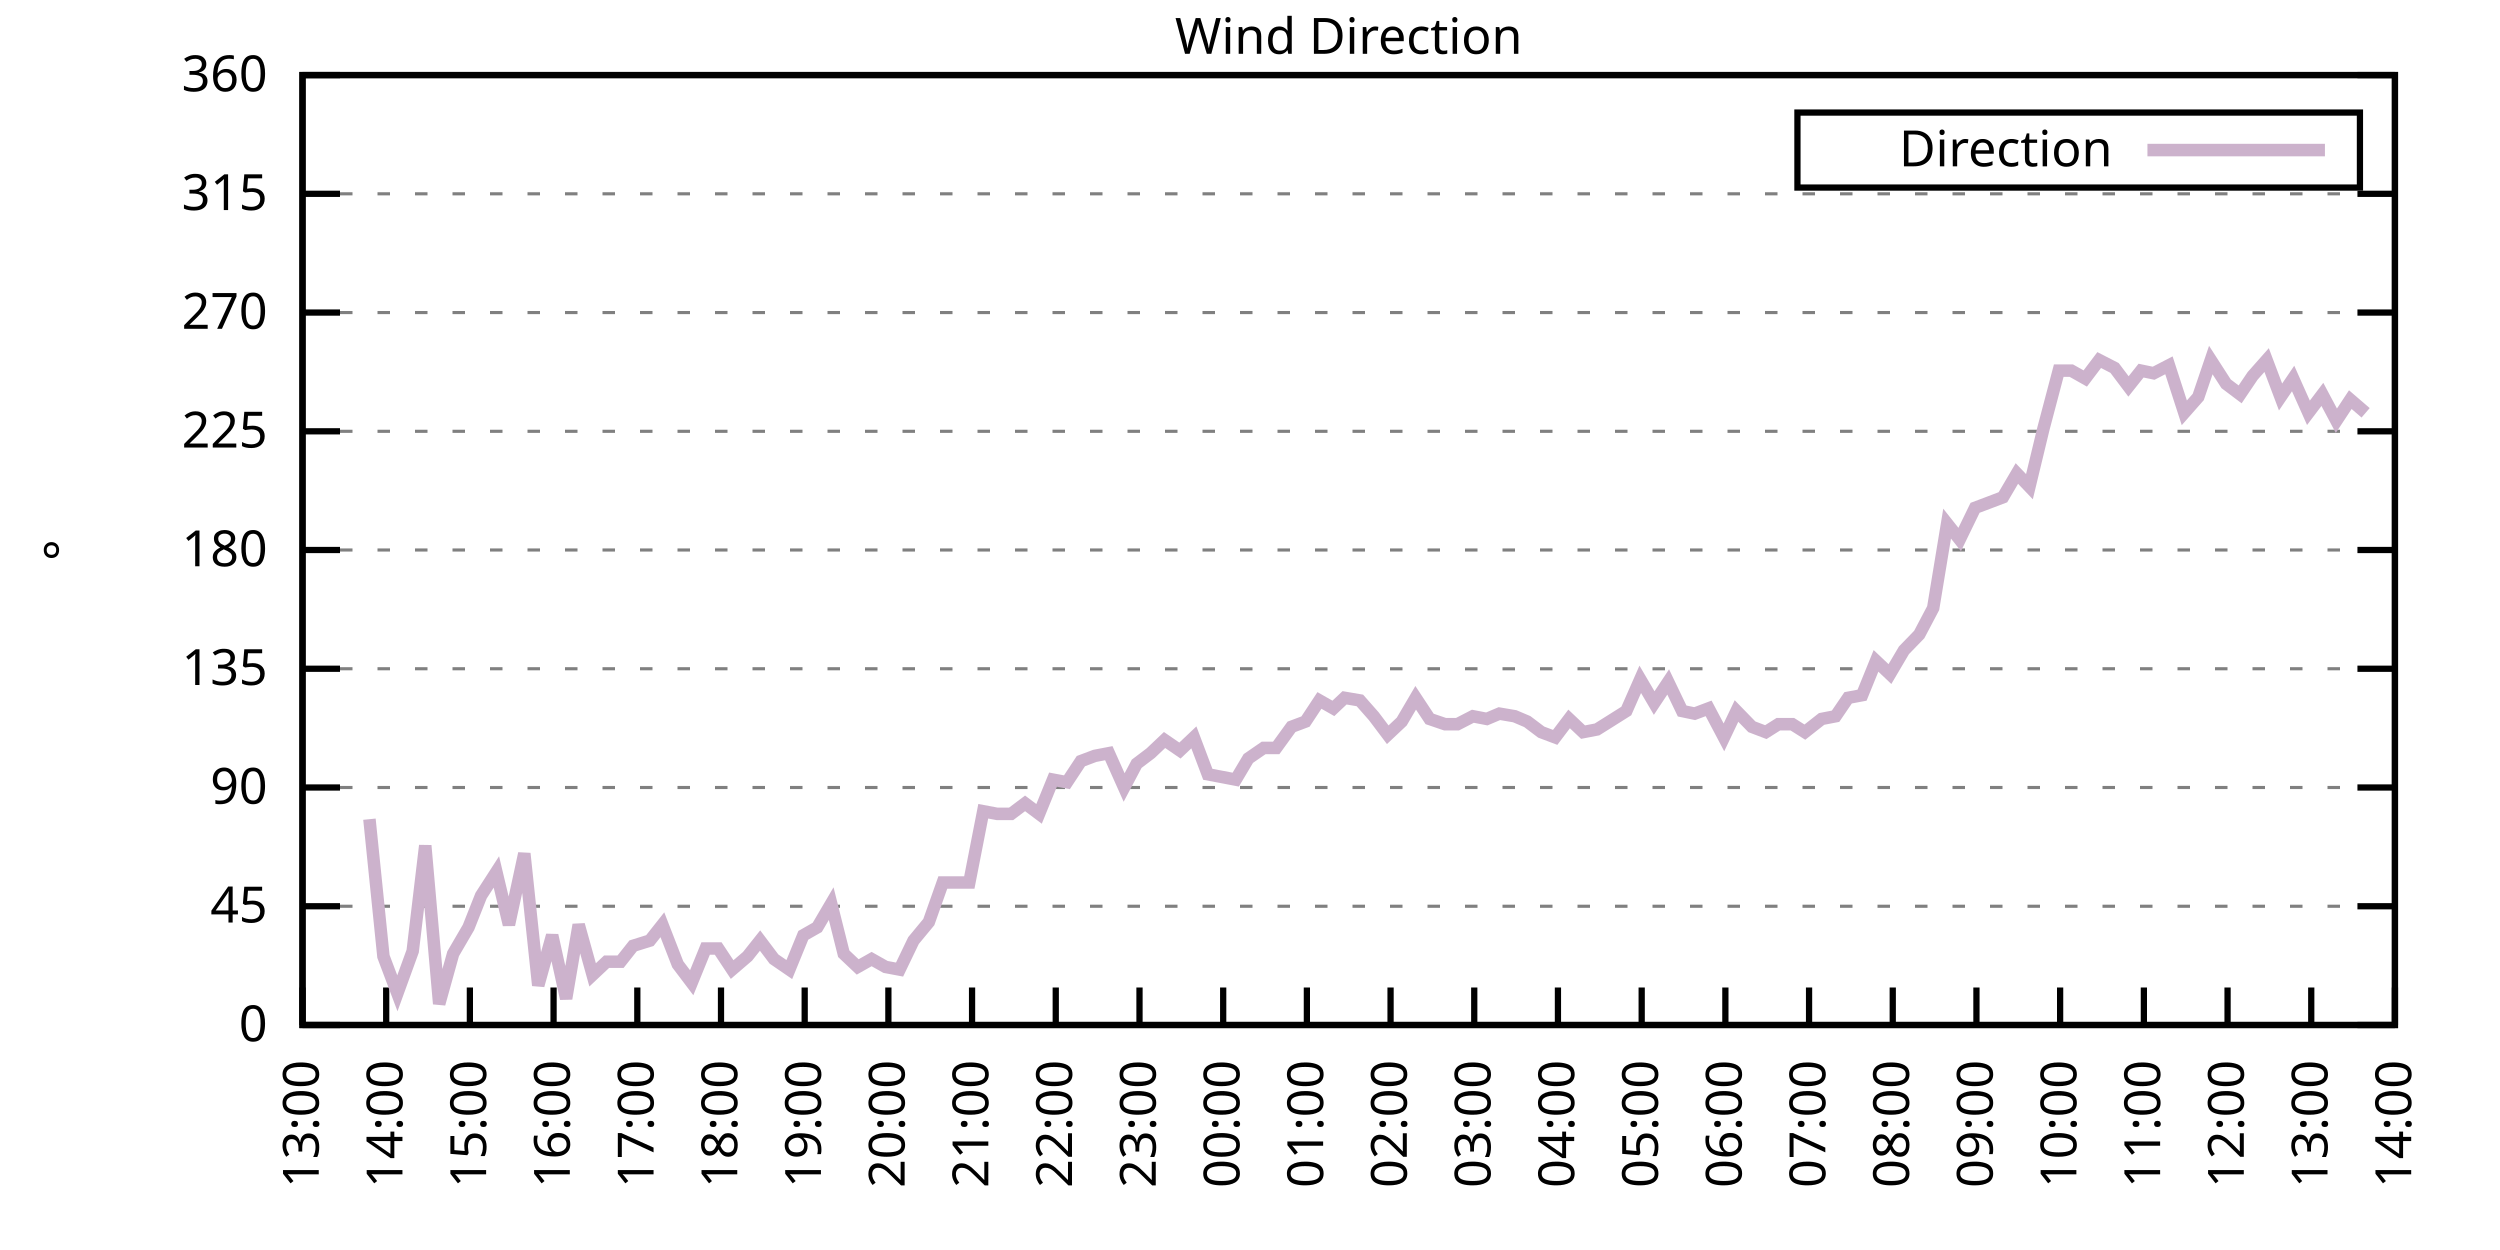
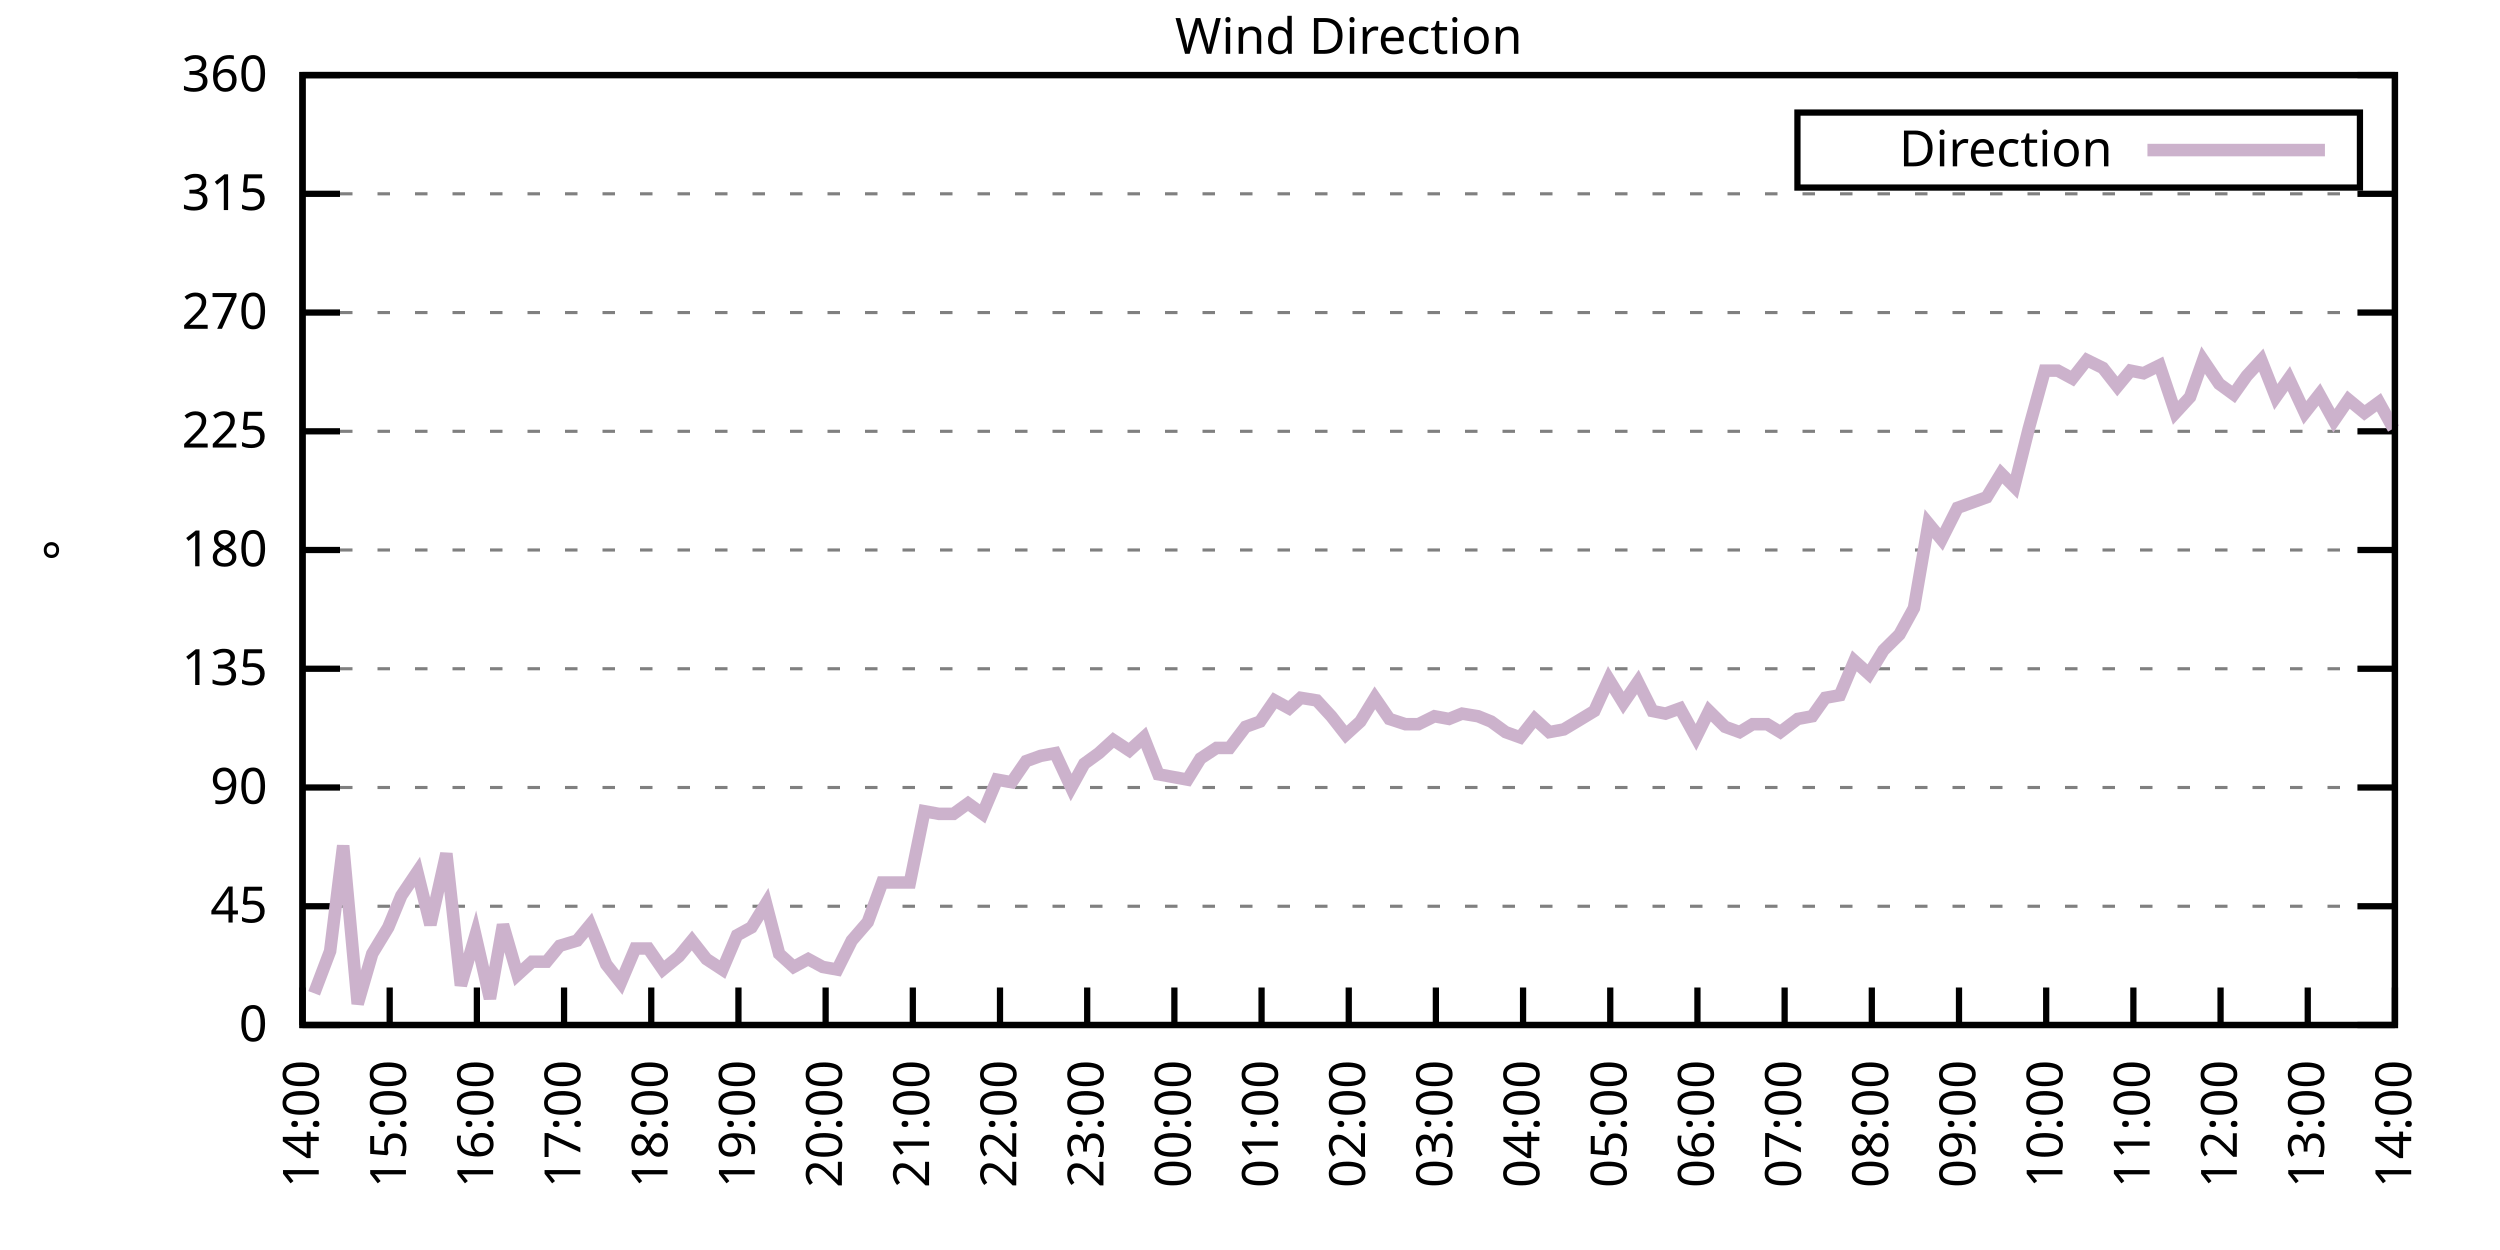
<svg xmlns="http://www.w3.org/2000/svg" xmlns:xlink="http://www.w3.org/1999/xlink" width="400" height="200" viewBox="0 0 400 200">
  <g id="gnuplot_canvas">
    <rect x="0" y="0" width="400" height="200" fill="none" />
    <defs>
      <circle id="gpDot" r="0.5" stroke-width="0.5" stroke="currentColor" />
      <path id="gpPt0" stroke-width="0.333" stroke="currentColor" d="M-1,0 h2 M0,-1 v2" />
      <path id="gpPt1" stroke-width="0.333" stroke="currentColor" d="M-1,-1 L1,1 M1,-1 L-1,1" />
      <path id="gpPt2" stroke-width="0.333" stroke="currentColor" d="M-1,0 L1,0 M0,-1 L0,1 M-1,-1 L1,1 M-1,1 L1,-1" />
      <rect id="gpPt3" stroke-width="0.333" stroke="currentColor" x="-1" y="-1" width="2" height="2" />
      <rect id="gpPt4" stroke-width="0.333" stroke="currentColor" fill="currentColor" x="-1" y="-1" width="2" height="2" />
      <circle id="gpPt5" stroke-width="0.333" stroke="currentColor" cx="0" cy="0" r="1" />
      <use xlink:href="#gpPt5" id="gpPt6" fill="currentColor" stroke="none" />
      <path id="gpPt7" stroke-width="0.333" stroke="currentColor" d="M0,-1.33 L-1.33,0.67 L1.33,0.67 z" />
      <use xlink:href="#gpPt7" id="gpPt8" fill="currentColor" stroke="none" />
      <use xlink:href="#gpPt7" id="gpPt9" stroke="currentColor" transform="rotate(180)" />
      <use xlink:href="#gpPt9" id="gpPt10" fill="currentColor" stroke="none" />
      <use xlink:href="#gpPt3" id="gpPt11" stroke="currentColor" transform="rotate(45)" />
      <use xlink:href="#gpPt11" id="gpPt12" fill="currentColor" stroke="none" />
      <path id="gpPt13" stroke-width="0.333" stroke="currentColor" d="M0,1.330 L1.265,0.411 L0.782,-1.067 L-0.782,-1.076 L-1.265,0.411 z" />
      <use xlink:href="#gpPt13" id="gpPt14" fill="currentColor" stroke="none" />
      <filter id="textbox" filterUnits="objectBoundingBox" x="0" y="0" height="1" width="1">
        <feFlood flood-color="white" flood-opacity="1" result="bgnd" />
        <feComposite in="SourceGraphic" in2="bgnd" operator="atop" />
      </filter>
      <filter id="greybox" filterUnits="objectBoundingBox" x="0" y="0" height="1" width="1">
        <feFlood flood-color="lightgrey" flood-opacity="1" result="grey" />
        <feComposite in="SourceGraphic" in2="grey" operator="atop" />
      </filter>
    </defs>
    <g fill="none" color="white" stroke="currentColor" stroke-width="1.00" stroke-linecap="butt" stroke-linejoin="miter">
</g>
    <g fill="none" color="black" stroke="currentColor" stroke-width="1.00" stroke-linecap="butt" stroke-linejoin="miter">
      <g stroke="none" shape-rendering="crispEdges">
        <polygon fill="rgb(255, 255, 255)" points="48.40,164.00 383.18,164.00 383.18,12.02 48.40,12.02 " />
      </g>
    </g>
    <g fill="none" color="black" stroke="currentColor" stroke-width="1.00" stroke-linecap="butt" stroke-linejoin="miter">
</g>
    <g fill="none" color="black" stroke="black" stroke-width="0.50" stroke-linecap="butt" stroke-linejoin="miter">
</g>
    <g fill="none" color="gray" stroke="currentColor" stroke-width="0.50" stroke-linecap="butt" stroke-linejoin="miter">
      <path stroke="gray" stroke-dasharray="2,4" class="gridline" d="M48.40,164.00 L383.19,164.00  " />
    </g>
    <g fill="none" color="gray" stroke="gray" stroke-width="1.00" stroke-linecap="butt" stroke-linejoin="miter">
</g>
    <g fill="none" color="black" stroke="currentColor" stroke-width="1.00" stroke-linecap="butt" stroke-linejoin="miter">
      <path stroke="black" d="M48.40,164.00 L54.40,164.00 M383.19,164.00 L377.19,164.00  " />
      <g transform="translate(42.80,166.60)" stroke="none" fill="black" font-family="Sans" font-size="8.00" text-anchor="end">
        <text>
          <tspan font-family="Sans"> 0</tspan>
        </text>
      </g>
    </g>
    <g fill="none" color="black" stroke="currentColor" stroke-width="1.00" stroke-linecap="butt" stroke-linejoin="miter">
</g>
    <g fill="none" color="black" stroke="black" stroke-width="0.50" stroke-linecap="butt" stroke-linejoin="miter">
</g>
    <g fill="none" color="gray" stroke="currentColor" stroke-width="0.50" stroke-linecap="butt" stroke-linejoin="miter">
      <path stroke="gray" stroke-dasharray="2,4" class="gridline" d="M48.40,145.00 L383.19,145.00  " />
    </g>
    <g fill="none" color="gray" stroke="gray" stroke-width="1.00" stroke-linecap="butt" stroke-linejoin="miter">
</g>
    <g fill="none" color="black" stroke="currentColor" stroke-width="1.00" stroke-linecap="butt" stroke-linejoin="miter">
      <path stroke="black" d="M48.40,145.00 L54.40,145.00 M383.19,145.00 L377.19,145.00  " />
      <g transform="translate(42.80,147.60)" stroke="none" fill="black" font-family="Sans" font-size="8.00" text-anchor="end">
        <text>
          <tspan font-family="Sans"> 45</tspan>
        </text>
      </g>
    </g>
    <g fill="none" color="black" stroke="currentColor" stroke-width="1.00" stroke-linecap="butt" stroke-linejoin="miter">
</g>
    <g fill="none" color="black" stroke="black" stroke-width="0.50" stroke-linecap="butt" stroke-linejoin="miter">
</g>
    <g fill="none" color="gray" stroke="currentColor" stroke-width="0.50" stroke-linecap="butt" stroke-linejoin="miter">
      <path stroke="gray" stroke-dasharray="2,4" class="gridline" d="M48.40,126.00 L383.19,126.00  " />
    </g>
    <g fill="none" color="gray" stroke="gray" stroke-width="1.00" stroke-linecap="butt" stroke-linejoin="miter">
</g>
    <g fill="none" color="black" stroke="currentColor" stroke-width="1.00" stroke-linecap="butt" stroke-linejoin="miter">
      <path stroke="black" d="M48.40,126.00 L54.40,126.00 M383.19,126.00 L377.19,126.00  " />
      <g transform="translate(42.80,128.60)" stroke="none" fill="black" font-family="Sans" font-size="8.00" text-anchor="end">
        <text>
          <tspan font-family="Sans"> 90</tspan>
        </text>
      </g>
    </g>
    <g fill="none" color="black" stroke="currentColor" stroke-width="1.00" stroke-linecap="butt" stroke-linejoin="miter">
</g>
    <g fill="none" color="black" stroke="black" stroke-width="0.50" stroke-linecap="butt" stroke-linejoin="miter">
</g>
    <g fill="none" color="gray" stroke="currentColor" stroke-width="0.50" stroke-linecap="butt" stroke-linejoin="miter">
      <path stroke="gray" stroke-dasharray="2,4" class="gridline" d="M48.40,107.00 L383.19,107.00  " />
    </g>
    <g fill="none" color="gray" stroke="gray" stroke-width="1.00" stroke-linecap="butt" stroke-linejoin="miter">
</g>
    <g fill="none" color="black" stroke="currentColor" stroke-width="1.00" stroke-linecap="butt" stroke-linejoin="miter">
      <path stroke="black" d="M48.40,107.00 L54.40,107.00 M383.19,107.00 L377.19,107.00  " />
      <g transform="translate(42.80,109.60)" stroke="none" fill="black" font-family="Sans" font-size="8.00" text-anchor="end">
        <text>
          <tspan font-family="Sans"> 135</tspan>
        </text>
      </g>
    </g>
    <g fill="none" color="black" stroke="currentColor" stroke-width="1.00" stroke-linecap="butt" stroke-linejoin="miter">
</g>
    <g fill="none" color="black" stroke="black" stroke-width="0.50" stroke-linecap="butt" stroke-linejoin="miter">
</g>
    <g fill="none" color="gray" stroke="currentColor" stroke-width="0.50" stroke-linecap="butt" stroke-linejoin="miter">
      <path stroke="gray" stroke-dasharray="2,4" class="gridline" d="M48.40,88.00 L383.19,88.00  " />
    </g>
    <g fill="none" color="gray" stroke="gray" stroke-width="1.00" stroke-linecap="butt" stroke-linejoin="miter">
</g>
    <g fill="none" color="black" stroke="currentColor" stroke-width="1.00" stroke-linecap="butt" stroke-linejoin="miter">
      <path stroke="black" d="M48.40,88.00 L54.40,88.00 M383.19,88.00 L377.19,88.00  " />
      <g transform="translate(42.80,90.60)" stroke="none" fill="black" font-family="Sans" font-size="8.00" text-anchor="end">
        <text>
          <tspan font-family="Sans"> 180</tspan>
        </text>
      </g>
    </g>
    <g fill="none" color="black" stroke="currentColor" stroke-width="1.00" stroke-linecap="butt" stroke-linejoin="miter">
</g>
    <g fill="none" color="black" stroke="black" stroke-width="0.50" stroke-linecap="butt" stroke-linejoin="miter">
</g>
    <g fill="none" color="gray" stroke="currentColor" stroke-width="0.50" stroke-linecap="butt" stroke-linejoin="miter">
      <path stroke="gray" stroke-dasharray="2,4" class="gridline" d="M48.40,69.01 L383.19,69.01  " />
    </g>
    <g fill="none" color="gray" stroke="gray" stroke-width="1.00" stroke-linecap="butt" stroke-linejoin="miter">
</g>
    <g fill="none" color="black" stroke="currentColor" stroke-width="1.00" stroke-linecap="butt" stroke-linejoin="miter">
      <path stroke="black" d="M48.40,69.01 L54.40,69.01 M383.19,69.01 L377.19,69.01  " />
      <g transform="translate(42.80,71.61)" stroke="none" fill="black" font-family="Sans" font-size="8.00" text-anchor="end">
        <text>
          <tspan font-family="Sans"> 225</tspan>
        </text>
      </g>
    </g>
    <g fill="none" color="black" stroke="currentColor" stroke-width="1.00" stroke-linecap="butt" stroke-linejoin="miter">
</g>
    <g fill="none" color="black" stroke="black" stroke-width="0.50" stroke-linecap="butt" stroke-linejoin="miter">
</g>
    <g fill="none" color="gray" stroke="currentColor" stroke-width="0.50" stroke-linecap="butt" stroke-linejoin="miter">
      <path stroke="gray" stroke-dasharray="2,4" class="gridline" d="M48.40,50.01 L383.19,50.01  " />
    </g>
    <g fill="none" color="gray" stroke="gray" stroke-width="1.00" stroke-linecap="butt" stroke-linejoin="miter">
</g>
    <g fill="none" color="black" stroke="currentColor" stroke-width="1.00" stroke-linecap="butt" stroke-linejoin="miter">
      <path stroke="black" d="M48.40,50.01 L54.40,50.01 M383.19,50.01 L377.19,50.01  " />
      <g transform="translate(42.80,52.61)" stroke="none" fill="black" font-family="Sans" font-size="8.00" text-anchor="end">
        <text>
          <tspan font-family="Sans"> 270</tspan>
        </text>
      </g>
    </g>
    <g fill="none" color="black" stroke="currentColor" stroke-width="1.00" stroke-linecap="butt" stroke-linejoin="miter">
</g>
    <g fill="none" color="black" stroke="black" stroke-width="0.50" stroke-linecap="butt" stroke-linejoin="miter">
</g>
    <g fill="none" color="gray" stroke="currentColor" stroke-width="0.50" stroke-linecap="butt" stroke-linejoin="miter">
      <path stroke="gray" stroke-dasharray="2,4" class="gridline" d="M48.40,31.01 L383.19,31.01  " />
    </g>
    <g fill="none" color="gray" stroke="gray" stroke-width="1.00" stroke-linecap="butt" stroke-linejoin="miter">
</g>
    <g fill="none" color="black" stroke="currentColor" stroke-width="1.00" stroke-linecap="butt" stroke-linejoin="miter">
      <path stroke="black" d="M48.40,31.01 L54.40,31.01 M383.19,31.01 L377.19,31.01  " />
      <g transform="translate(42.80,33.61)" stroke="none" fill="black" font-family="Sans" font-size="8.00" text-anchor="end">
        <text>
          <tspan font-family="Sans"> 315</tspan>
        </text>
      </g>
    </g>
    <g fill="none" color="black" stroke="currentColor" stroke-width="1.00" stroke-linecap="butt" stroke-linejoin="miter">
</g>
    <g fill="none" color="black" stroke="black" stroke-width="0.50" stroke-linecap="butt" stroke-linejoin="miter">
</g>
    <g fill="none" color="gray" stroke="currentColor" stroke-width="0.50" stroke-linecap="butt" stroke-linejoin="miter">
      <path stroke="gray" stroke-dasharray="2,4" class="gridline" d="M48.40,12.01 L383.19,12.01  " />
    </g>
    <g fill="none" color="gray" stroke="gray" stroke-width="1.00" stroke-linecap="butt" stroke-linejoin="miter">
</g>
    <g fill="none" color="black" stroke="currentColor" stroke-width="1.00" stroke-linecap="butt" stroke-linejoin="miter">
      <path stroke="black" d="M48.40,12.01 L54.40,12.01 M383.19,12.01 L377.19,12.01  " />
      <g transform="translate(42.80,14.61)" stroke="none" fill="black" font-family="Sans" font-size="8.00" text-anchor="end">
        <text>
          <tspan font-family="Sans"> 360</tspan>
        </text>
      </g>
    </g>
    <g fill="none" color="black" stroke="currentColor" stroke-width="1.00" stroke-linecap="butt" stroke-linejoin="miter">
      <path stroke="black" d="M48.40,164.00 L48.40,158.00  " />
      <g transform="translate(51.00,169.60) rotate(270.00)" stroke="none" fill="black" font-family="Sans" font-size="8.00" text-anchor="end">
        <text>
-           <tspan font-family="Sans">13:00</tspan>
-         </text>
-       </g>
-     </g>
-     <g fill="none" color="black" stroke="currentColor" stroke-width="1.00" stroke-linecap="butt" stroke-linejoin="miter">
-       <path stroke="black" d="M61.79,164.00 L61.79,158.00  " />
-       <g transform="translate(64.39,169.60) rotate(270.00)" stroke="none" fill="black" font-family="Sans" font-size="8.00" text-anchor="end">
-         <text>
          <tspan font-family="Sans">14:00</tspan>
        </text>
      </g>
    </g>
    <g fill="none" color="black" stroke="currentColor" stroke-width="1.00" stroke-linecap="butt" stroke-linejoin="miter">
-       <path stroke="black" d="M75.18,164.00 L75.18,158.00  " />
-       <g transform="translate(77.78,169.60) rotate(270.00)" stroke="none" fill="black" font-family="Sans" font-size="8.00" text-anchor="end">
+       <path stroke="black" d="M62.35,164.00 L62.35,158.00  " />
+       <g transform="translate(64.95,169.60) rotate(270.00)" stroke="none" fill="black" font-family="Sans" font-size="8.00" text-anchor="end">
        <text>
          <tspan font-family="Sans">15:00</tspan>
        </text>
      </g>
    </g>
    <g fill="none" color="black" stroke="currentColor" stroke-width="1.00" stroke-linecap="butt" stroke-linejoin="miter">
-       <path stroke="black" d="M88.57,164.00 L88.57,158.00  " />
-       <g transform="translate(91.17,169.60) rotate(270.00)" stroke="none" fill="black" font-family="Sans" font-size="8.00" text-anchor="end">
+       <path stroke="black" d="M76.30,164.00 L76.30,158.00  " />
+       <g transform="translate(78.90,169.60) rotate(270.00)" stroke="none" fill="black" font-family="Sans" font-size="8.00" text-anchor="end">
        <text>
          <tspan font-family="Sans">16:00</tspan>
        </text>
      </g>
    </g>
    <g fill="none" color="black" stroke="currentColor" stroke-width="1.00" stroke-linecap="butt" stroke-linejoin="miter">
-       <path stroke="black" d="M101.97,164.00 L101.97,158.00  " />
-       <g transform="translate(104.57,169.60) rotate(270.00)" stroke="none" fill="black" font-family="Sans" font-size="8.00" text-anchor="end">
+       <path stroke="black" d="M90.25,164.00 L90.25,158.00  " />
+       <g transform="translate(92.85,169.60) rotate(270.00)" stroke="none" fill="black" font-family="Sans" font-size="8.00" text-anchor="end">
        <text>
          <tspan font-family="Sans">17:00</tspan>
        </text>
      </g>
    </g>
    <g fill="none" color="black" stroke="currentColor" stroke-width="1.00" stroke-linecap="butt" stroke-linejoin="miter">
-       <path stroke="black" d="M115.36,164.00 L115.36,158.00  " />
-       <g transform="translate(117.96,169.60) rotate(270.00)" stroke="none" fill="black" font-family="Sans" font-size="8.00" text-anchor="end">
+       <path stroke="black" d="M104.20,164.00 L104.20,158.00  " />
+       <g transform="translate(106.80,169.60) rotate(270.00)" stroke="none" fill="black" font-family="Sans" font-size="8.00" text-anchor="end">
        <text>
          <tspan font-family="Sans">18:00</tspan>
        </text>
      </g>
    </g>
    <g fill="none" color="black" stroke="currentColor" stroke-width="1.00" stroke-linecap="butt" stroke-linejoin="miter">
-       <path stroke="black" d="M128.75,164.00 L128.75,158.00  " />
-       <g transform="translate(131.35,169.60) rotate(270.00)" stroke="none" fill="black" font-family="Sans" font-size="8.00" text-anchor="end">
+       <path stroke="black" d="M118.15,164.00 L118.15,158.00  " />
+       <g transform="translate(120.75,169.60) rotate(270.00)" stroke="none" fill="black" font-family="Sans" font-size="8.00" text-anchor="end">
        <text>
          <tspan font-family="Sans">19:00</tspan>
        </text>
      </g>
    </g>
    <g fill="none" color="black" stroke="currentColor" stroke-width="1.00" stroke-linecap="butt" stroke-linejoin="miter">
-       <path stroke="black" d="M142.14,164.00 L142.14,158.00  " />
-       <g transform="translate(144.74,169.60) rotate(270.00)" stroke="none" fill="black" font-family="Sans" font-size="8.00" text-anchor="end">
+       <path stroke="black" d="M132.10,164.00 L132.10,158.00  " />
+       <g transform="translate(134.70,169.60) rotate(270.00)" stroke="none" fill="black" font-family="Sans" font-size="8.00" text-anchor="end">
        <text>
          <tspan font-family="Sans">20:00</tspan>
        </text>
      </g>
    </g>
    <g fill="none" color="black" stroke="currentColor" stroke-width="1.00" stroke-linecap="butt" stroke-linejoin="miter">
-       <path stroke="black" d="M155.53,164.00 L155.53,158.00  " />
-       <g transform="translate(158.13,169.60) rotate(270.00)" stroke="none" fill="black" font-family="Sans" font-size="8.00" text-anchor="end">
+       <path stroke="black" d="M146.05,164.00 L146.05,158.00  " />
+       <g transform="translate(148.65,169.60) rotate(270.00)" stroke="none" fill="black" font-family="Sans" font-size="8.00" text-anchor="end">
        <text>
          <tspan font-family="Sans">21:00</tspan>
        </text>
      </g>
    </g>
    <g fill="none" color="black" stroke="currentColor" stroke-width="1.00" stroke-linecap="butt" stroke-linejoin="miter">
-       <path stroke="black" d="M168.92,164.00 L168.92,158.00  " />
-       <g transform="translate(171.52,169.60) rotate(270.00)" stroke="none" fill="black" font-family="Sans" font-size="8.00" text-anchor="end">
+       <path stroke="black" d="M160.00,164.00 L160.00,158.00  " />
+       <g transform="translate(162.60,169.60) rotate(270.00)" stroke="none" fill="black" font-family="Sans" font-size="8.00" text-anchor="end">
        <text>
          <tspan font-family="Sans">22:00</tspan>
        </text>
      </g>
    </g>
    <g fill="none" color="black" stroke="currentColor" stroke-width="1.00" stroke-linecap="butt" stroke-linejoin="miter">
-       <path stroke="black" d="M182.32,164.00 L182.32,158.00  " />
-       <g transform="translate(184.92,169.60) rotate(270.00)" stroke="none" fill="black" font-family="Sans" font-size="8.00" text-anchor="end">
+       <path stroke="black" d="M173.95,164.00 L173.95,158.00  " />
+       <g transform="translate(176.55,169.60) rotate(270.00)" stroke="none" fill="black" font-family="Sans" font-size="8.00" text-anchor="end">
        <text>
          <tspan font-family="Sans">23:00</tspan>
        </text>
      </g>
    </g>
    <g fill="none" color="black" stroke="currentColor" stroke-width="1.00" stroke-linecap="butt" stroke-linejoin="miter">
-       <path stroke="black" d="M195.71,164.00 L195.71,158.00  " />
-       <g transform="translate(198.31,169.60) rotate(270.00)" stroke="none" fill="black" font-family="Sans" font-size="8.00" text-anchor="end">
+       <path stroke="black" d="M187.90,164.00 L187.90,158.00  " />
+       <g transform="translate(190.50,169.60) rotate(270.00)" stroke="none" fill="black" font-family="Sans" font-size="8.00" text-anchor="end">
        <text>
          <tspan font-family="Sans">00:00</tspan>
        </text>
      </g>
    </g>
    <g fill="none" color="black" stroke="currentColor" stroke-width="1.00" stroke-linecap="butt" stroke-linejoin="miter">
-       <path stroke="black" d="M209.10,164.00 L209.10,158.00  " />
-       <g transform="translate(211.70,169.60) rotate(270.00)" stroke="none" fill="black" font-family="Sans" font-size="8.00" text-anchor="end">
+       <path stroke="black" d="M201.85,164.00 L201.85,158.00  " />
+       <g transform="translate(204.45,169.60) rotate(270.00)" stroke="none" fill="black" font-family="Sans" font-size="8.00" text-anchor="end">
        <text>
          <tspan font-family="Sans">01:00</tspan>
        </text>
      </g>
    </g>
    <g fill="none" color="black" stroke="currentColor" stroke-width="1.00" stroke-linecap="butt" stroke-linejoin="miter">
-       <path stroke="black" d="M222.49,164.00 L222.49,158.00  " />
-       <g transform="translate(225.09,169.60) rotate(270.00)" stroke="none" fill="black" font-family="Sans" font-size="8.00" text-anchor="end">
+       <path stroke="black" d="M215.80,164.00 L215.80,158.00  " />
+       <g transform="translate(218.40,169.60) rotate(270.00)" stroke="none" fill="black" font-family="Sans" font-size="8.00" text-anchor="end">
        <text>
          <tspan font-family="Sans">02:00</tspan>
        </text>
      </g>
    </g>
    <g fill="none" color="black" stroke="currentColor" stroke-width="1.00" stroke-linecap="butt" stroke-linejoin="miter">
-       <path stroke="black" d="M235.88,164.00 L235.88,158.00  " />
-       <g transform="translate(238.48,169.60) rotate(270.00)" stroke="none" fill="black" font-family="Sans" font-size="8.00" text-anchor="end">
+       <path stroke="black" d="M229.74,164.00 L229.74,158.00  " />
+       <g transform="translate(232.34,169.60) rotate(270.00)" stroke="none" fill="black" font-family="Sans" font-size="8.00" text-anchor="end">
        <text>
          <tspan font-family="Sans">03:00</tspan>
        </text>
      </g>
    </g>
    <g fill="none" color="black" stroke="currentColor" stroke-width="1.00" stroke-linecap="butt" stroke-linejoin="miter">
-       <path stroke="black" d="M249.27,164.00 L249.27,158.00  " />
-       <g transform="translate(251.87,169.60) rotate(270.00)" stroke="none" fill="black" font-family="Sans" font-size="8.00" text-anchor="end">
+       <path stroke="black" d="M243.69,164.00 L243.69,158.00  " />
+       <g transform="translate(246.29,169.60) rotate(270.00)" stroke="none" fill="black" font-family="Sans" font-size="8.00" text-anchor="end">
        <text>
          <tspan font-family="Sans">04:00</tspan>
        </text>
      </g>
    </g>
    <g fill="none" color="black" stroke="currentColor" stroke-width="1.00" stroke-linecap="butt" stroke-linejoin="miter">
-       <path stroke="black" d="M262.67,164.00 L262.67,158.00  " />
-       <g transform="translate(265.27,169.60) rotate(270.00)" stroke="none" fill="black" font-family="Sans" font-size="8.00" text-anchor="end">
+       <path stroke="black" d="M257.64,164.00 L257.64,158.00  " />
+       <g transform="translate(260.24,169.60) rotate(270.00)" stroke="none" fill="black" font-family="Sans" font-size="8.00" text-anchor="end">
        <text>
          <tspan font-family="Sans">05:00</tspan>
        </text>
      </g>
    </g>
    <g fill="none" color="black" stroke="currentColor" stroke-width="1.00" stroke-linecap="butt" stroke-linejoin="miter">
-       <path stroke="black" d="M276.06,164.00 L276.06,158.00  " />
-       <g transform="translate(278.66,169.60) rotate(270.00)" stroke="none" fill="black" font-family="Sans" font-size="8.00" text-anchor="end">
+       <path stroke="black" d="M271.59,164.00 L271.59,158.00  " />
+       <g transform="translate(274.19,169.60) rotate(270.00)" stroke="none" fill="black" font-family="Sans" font-size="8.00" text-anchor="end">
        <text>
          <tspan font-family="Sans">06:00</tspan>
        </text>
      </g>
    </g>
    <g fill="none" color="black" stroke="currentColor" stroke-width="1.00" stroke-linecap="butt" stroke-linejoin="miter">
-       <path stroke="black" d="M289.45,164.00 L289.45,158.00  " />
-       <g transform="translate(292.05,169.60) rotate(270.00)" stroke="none" fill="black" font-family="Sans" font-size="8.00" text-anchor="end">
+       <path stroke="black" d="M285.54,164.00 L285.54,158.00  " />
+       <g transform="translate(288.14,169.60) rotate(270.00)" stroke="none" fill="black" font-family="Sans" font-size="8.00" text-anchor="end">
        <text>
          <tspan font-family="Sans">07:00</tspan>
        </text>
      </g>
    </g>
    <g fill="none" color="black" stroke="currentColor" stroke-width="1.00" stroke-linecap="butt" stroke-linejoin="miter">
-       <path stroke="black" d="M302.84,164.00 L302.84,158.00  " />
-       <g transform="translate(305.44,169.60) rotate(270.00)" stroke="none" fill="black" font-family="Sans" font-size="8.00" text-anchor="end">
+       <path stroke="black" d="M299.49,164.00 L299.49,158.00  " />
+       <g transform="translate(302.09,169.60) rotate(270.00)" stroke="none" fill="black" font-family="Sans" font-size="8.00" text-anchor="end">
        <text>
          <tspan font-family="Sans">08:00</tspan>
        </text>
      </g>
    </g>
    <g fill="none" color="black" stroke="currentColor" stroke-width="1.00" stroke-linecap="butt" stroke-linejoin="miter">
-       <path stroke="black" d="M316.23,164.00 L316.23,158.00  " />
-       <g transform="translate(318.83,169.60) rotate(270.00)" stroke="none" fill="black" font-family="Sans" font-size="8.00" text-anchor="end">
+       <path stroke="black" d="M313.44,164.00 L313.44,158.00  " />
+       <g transform="translate(316.04,169.60) rotate(270.00)" stroke="none" fill="black" font-family="Sans" font-size="8.00" text-anchor="end">
        <text>
          <tspan font-family="Sans">09:00</tspan>
        </text>
      </g>
    </g>
    <g fill="none" color="black" stroke="currentColor" stroke-width="1.00" stroke-linecap="butt" stroke-linejoin="miter">
-       <path stroke="black" d="M329.62,164.00 L329.62,158.00  " />
-       <g transform="translate(332.22,169.60) rotate(270.00)" stroke="none" fill="black" font-family="Sans" font-size="8.00" text-anchor="end">
+       <path stroke="black" d="M327.39,164.00 L327.39,158.00  " />
+       <g transform="translate(329.99,169.60) rotate(270.00)" stroke="none" fill="black" font-family="Sans" font-size="8.00" text-anchor="end">
        <text>
          <tspan font-family="Sans">10:00</tspan>
        </text>
      </g>
    </g>
    <g fill="none" color="black" stroke="currentColor" stroke-width="1.00" stroke-linecap="butt" stroke-linejoin="miter">
-       <path stroke="black" d="M343.02,164.00 L343.02,158.00  " />
-       <g transform="translate(345.62,169.60) rotate(270.00)" stroke="none" fill="black" font-family="Sans" font-size="8.00" text-anchor="end">
+       <path stroke="black" d="M341.34,164.00 L341.34,158.00  " />
+       <g transform="translate(343.94,169.60) rotate(270.00)" stroke="none" fill="black" font-family="Sans" font-size="8.00" text-anchor="end">
        <text>
          <tspan font-family="Sans">11:00</tspan>
        </text>
      </g>
    </g>
    <g fill="none" color="black" stroke="currentColor" stroke-width="1.00" stroke-linecap="butt" stroke-linejoin="miter">
-       <path stroke="black" d="M356.41,164.00 L356.41,158.00  " />
-       <g transform="translate(359.01,169.60) rotate(270.00)" stroke="none" fill="black" font-family="Sans" font-size="8.00" text-anchor="end">
+       <path stroke="black" d="M355.29,164.00 L355.29,158.00  " />
+       <g transform="translate(357.89,169.60) rotate(270.00)" stroke="none" fill="black" font-family="Sans" font-size="8.00" text-anchor="end">
        <text>
          <tspan font-family="Sans">12:00</tspan>
        </text>
      </g>
    </g>
    <g fill="none" color="black" stroke="currentColor" stroke-width="1.00" stroke-linecap="butt" stroke-linejoin="miter">
-       <path stroke="black" d="M369.80,164.00 L369.80,158.00  " />
-       <g transform="translate(372.40,169.60) rotate(270.00)" stroke="none" fill="black" font-family="Sans" font-size="8.00" text-anchor="end">
+       <path stroke="black" d="M369.24,164.00 L369.24,158.00  " />
+       <g transform="translate(371.84,169.60) rotate(270.00)" stroke="none" fill="black" font-family="Sans" font-size="8.00" text-anchor="end">
        <text>
          <tspan font-family="Sans">13:00</tspan>
        </text>
      </g>
    </g>
    <g fill="none" color="black" stroke="currentColor" stroke-width="1.00" stroke-linecap="butt" stroke-linejoin="miter">
      <path stroke="black" d="M383.19,164.00 L383.19,158.00  " />
      <g transform="translate(385.79,169.60) rotate(270.00)" stroke="none" fill="black" font-family="Sans" font-size="8.00" text-anchor="end">
        <text>
          <tspan font-family="Sans">14:00</tspan>
        </text>
      </g>
    </g>
    <g fill="none" color="black" stroke="currentColor" stroke-width="1.00" stroke-linecap="butt" stroke-linejoin="miter">
</g>
    <g fill="none" color="black" stroke="currentColor" stroke-width="1.00" stroke-linecap="butt" stroke-linejoin="miter">
      <path stroke="black" d="M48.40,12.01 L48.40,164.00 L383.19,164.00 L383.19,12.01 L48.40,12.01 Z  " />
    </g>
    <g fill="none" color="black" stroke="currentColor" stroke-width="1.00" stroke-linecap="butt" stroke-linejoin="miter">
</g>
    <g fill="none" color="black" stroke="currentColor" stroke-width="1.00" stroke-linecap="butt" stroke-linejoin="miter">
      <path stroke="black" d="M287.59,30.01 L287.59,18.01 L377.59,18.01 L377.59,30.01 L287.59,30.01 Z  " />
    </g>
    <g id="Wind_direction_plot_1">
      <g fill="none" color="white" stroke="black" stroke-width="2.00" stroke-linecap="butt" stroke-linejoin="miter">
</g>
      <g fill="none" color="black" stroke="currentColor" stroke-width="2.00" stroke-linecap="butt" stroke-linejoin="miter">
        <g transform="translate(337.99,26.61)" stroke="none" fill="black" font-family="Sans" font-size="8.00" text-anchor="end">
          <text>
            <tspan font-family="Sans">Direction</tspan>
          </text>
        </g>
      </g>
      <g fill="none" color="black" stroke="currentColor" stroke-width="2.00" stroke-linecap="butt" stroke-linejoin="miter">
-         <path stroke="rgb(204, 178, 204)" d="M343.59,24.01 L371.99,24.01 M59.11,131.07 L61.35,153.02 L63.58,158.93 L66.03,152.18 L68.04,135.29 L70.27,160.62   L72.50,152.60 L74.96,148.38 L76.97,143.31 L79.42,139.51 L81.43,147.96 L83.89,136.56 L86.12,157.67 L88.35,149.65   L90.58,159.78 L92.59,147.96 L94.82,155.98 L97.06,153.87 L99.29,153.87 L101.30,151.33 L103.98,150.49 L105.98,147.96   L108.44,154.29 L110.67,157.24 L112.90,151.76 L114.91,151.76 L117.14,155.13 L119.60,153.02 L121.61,150.49 L123.84,153.45   L126.29,155.13 L128.53,149.65 L130.76,148.38 L132.99,144.58 L135.00,152.60 L137.23,154.71 L139.46,153.45 L141.69,154.71   L143.93,155.13 L146.16,150.49 L148.61,147.53 L150.85,141.20 L155.09,141.20 L157.32,129.80 L159.55,130.22 L161.78,130.22   L164.01,128.54 L166.25,130.22 L168.48,124.74 L170.71,125.16 L172.94,121.78 L175.17,120.94 L177.41,120.51 L179.86,126.00   L181.87,122.20 L184.10,120.51 L186.33,118.40 L188.79,120.09 L191.02,117.98 L193.25,123.89 L195.48,124.31 L197.72,124.74   L199.73,121.36 L202.18,119.67 L204.19,119.67 L206.64,116.29 L208.88,115.45 L211.11,112.07 L213.34,113.34 L215.13,111.65   L217.58,112.07 L219.81,114.60 L222.04,117.56 L224.28,115.45 L226.51,111.65 L228.74,115.03 L231.20,115.87 L233.20,115.87   L235.66,114.60 L237.89,115.03 L239.90,114.18 L242.36,114.60 L244.36,115.45 L246.60,117.14 L248.83,117.98 L251.06,115.03   L253.29,117.14 L255.52,116.71 L257.53,115.45 L260.21,113.76 L262.44,108.69 L264.67,112.49 L266.91,109.11 L269.14,113.76   L271.15,114.18 L273.38,113.34 L275.83,117.98 L277.84,113.76 L280.30,116.29 L282.53,117.14 L284.54,115.87 L286.77,115.87   L288.78,117.14 L291.46,115.03 L293.69,114.60 L295.70,111.65 L297.93,111.23 L300.16,105.74 L302.39,107.85 L304.63,104.05   L307.08,101.52 L309.31,97.29 L311.54,83.78 L313.55,86.32 L316.01,81.25 L318.24,80.41 L320.47,79.56 L322.70,75.76   L324.71,77.87 L326.95,68.58 L329.40,59.30 L331.41,59.30 L333.64,60.56 L335.87,57.61 L338.33,58.87 L340.56,61.83   L342.57,59.30 L344.58,59.72 L347.03,58.45 L349.49,66.05 L351.72,63.52 L353.73,57.61 L356.18,61.41 L358.42,63.10   L360.42,60.14 L362.66,57.61 L364.89,63.52 L366.90,60.56 L369.35,66.05 L371.58,63.10 L373.82,67.32 L376.05,63.94   L378.50,66.05  " />
+         <path stroke="rgb(204, 178, 204)" d="M343.59,24.01 L371.99,24.01 M50.26,158.93 L52.82,152.18 L54.91,135.29 L57.23,160.62 L59.56,152.60 L62.12,148.38   L64.21,143.31 L66.77,139.51 L68.86,147.96 L71.42,136.56 L73.74,157.67 L76.07,149.65 L78.39,159.78 L80.48,147.96   L82.81,155.98 L85.13,153.87 L87.46,153.87 L89.55,151.33 L92.34,150.49 L94.43,147.96 L96.99,154.29 L99.32,157.24   L101.64,151.76 L103.73,151.76 L106.06,155.13 L108.62,153.02 L110.71,150.49 L113.03,153.45 L115.59,155.13 L117.92,149.65   L120.24,148.38 L122.57,144.58 L124.66,152.60 L126.98,154.71 L129.31,153.45 L131.63,154.71 L133.96,155.13 L136.28,150.49   L138.84,147.53 L141.16,141.20 L145.58,141.20 L147.91,129.80 L150.23,130.22 L152.56,130.22 L154.88,128.54 L157.21,130.22   L159.53,124.74 L161.86,125.16 L164.18,121.78 L166.51,120.94 L168.83,120.51 L171.39,126.00 L173.48,122.20 L175.81,120.51   L178.13,118.40 L180.69,120.09 L183.01,117.98 L185.34,123.89 L187.66,124.31 L189.99,124.74 L192.08,121.36 L194.64,119.67   L196.73,119.67 L199.29,116.29 L201.61,115.45 L203.94,112.07 L206.26,113.34 L208.12,111.65 L210.68,112.07 L213.01,114.60   L215.33,117.56 L217.65,115.45 L219.98,111.65 L222.30,115.03 L224.86,115.87 L226.95,115.87 L229.51,114.60 L231.84,115.03   L233.93,114.18 L236.49,114.60 L238.58,115.45 L240.90,117.14 L243.23,117.98 L245.55,115.03 L247.88,117.14 L250.20,116.71   L252.30,115.45 L255.09,113.76 L257.41,108.69 L259.74,112.49 L262.06,109.11 L264.39,113.76 L266.48,114.18 L268.80,113.34   L271.36,117.98 L273.45,113.76 L276.01,116.29 L278.34,117.14 L280.43,115.87 L282.75,115.87 L284.85,117.14 L287.64,115.03   L289.96,114.60 L292.05,111.65 L294.38,111.23 L296.70,105.74 L299.03,107.85 L301.35,104.05 L303.91,101.52 L306.23,97.29   L308.56,83.78 L310.65,86.32 L313.21,81.25 L315.53,80.41 L317.86,79.56 L320.18,75.76 L322.28,77.87 L324.60,68.58   L327.16,59.30 L329.25,59.30 L331.58,60.56 L333.90,57.61 L336.46,58.87 L338.78,61.83 L340.88,59.30 L342.97,59.72   L345.53,58.45 L348.08,66.05 L350.41,63.52 L352.50,57.61 L355.06,61.41 L357.38,63.10 L359.48,60.14 L361.80,57.61   L364.13,63.52 L366.22,60.56 L368.78,66.05 L371.10,63.10 L373.43,67.32 L375.75,63.94 L378.31,66.05 L380.63,64.36   L382.96,68.58  " />
      </g>
    </g>
    <g fill="none" color="black" stroke="currentColor" stroke-width="2.00" stroke-linecap="butt" stroke-linejoin="miter">
</g>
    <g fill="none" color="black" stroke="black" stroke-width="1.00" stroke-linecap="butt" stroke-linejoin="miter">
</g>
    <g fill="none" color="black" stroke="currentColor" stroke-width="1.00" stroke-linecap="butt" stroke-linejoin="miter">
      <path stroke="black" d="M48.40,12.01 L48.40,164.00 L383.19,164.00 L383.19,12.01 L48.40,12.01 Z  " />
      <g transform="translate(12.80,88.01) rotate(270.00)" stroke="none" fill="black" font-family="Sans" font-size="8.00" text-anchor="middle">
        <text>
          <tspan font-family="Sans">°</tspan>
        </text>
      </g>
    </g>
    <g fill="none" color="black" stroke="currentColor" stroke-width="1.00" stroke-linecap="butt" stroke-linejoin="miter">
</g>
    <g fill="none" color="black" stroke="currentColor" stroke-width="1.00" stroke-linecap="butt" stroke-linejoin="miter">
      <g transform="translate(215.79,8.61)" stroke="none" fill="black" font-family="Sans" font-size="8.00" text-anchor="middle">
        <text>
          <tspan font-family="Sans">Wind Direction</tspan>
        </text>
      </g>
    </g>
    <g fill="none" color="black" stroke="currentColor" stroke-width="1.00" stroke-linecap="butt" stroke-linejoin="miter">
</g>
  </g>
</svg>
